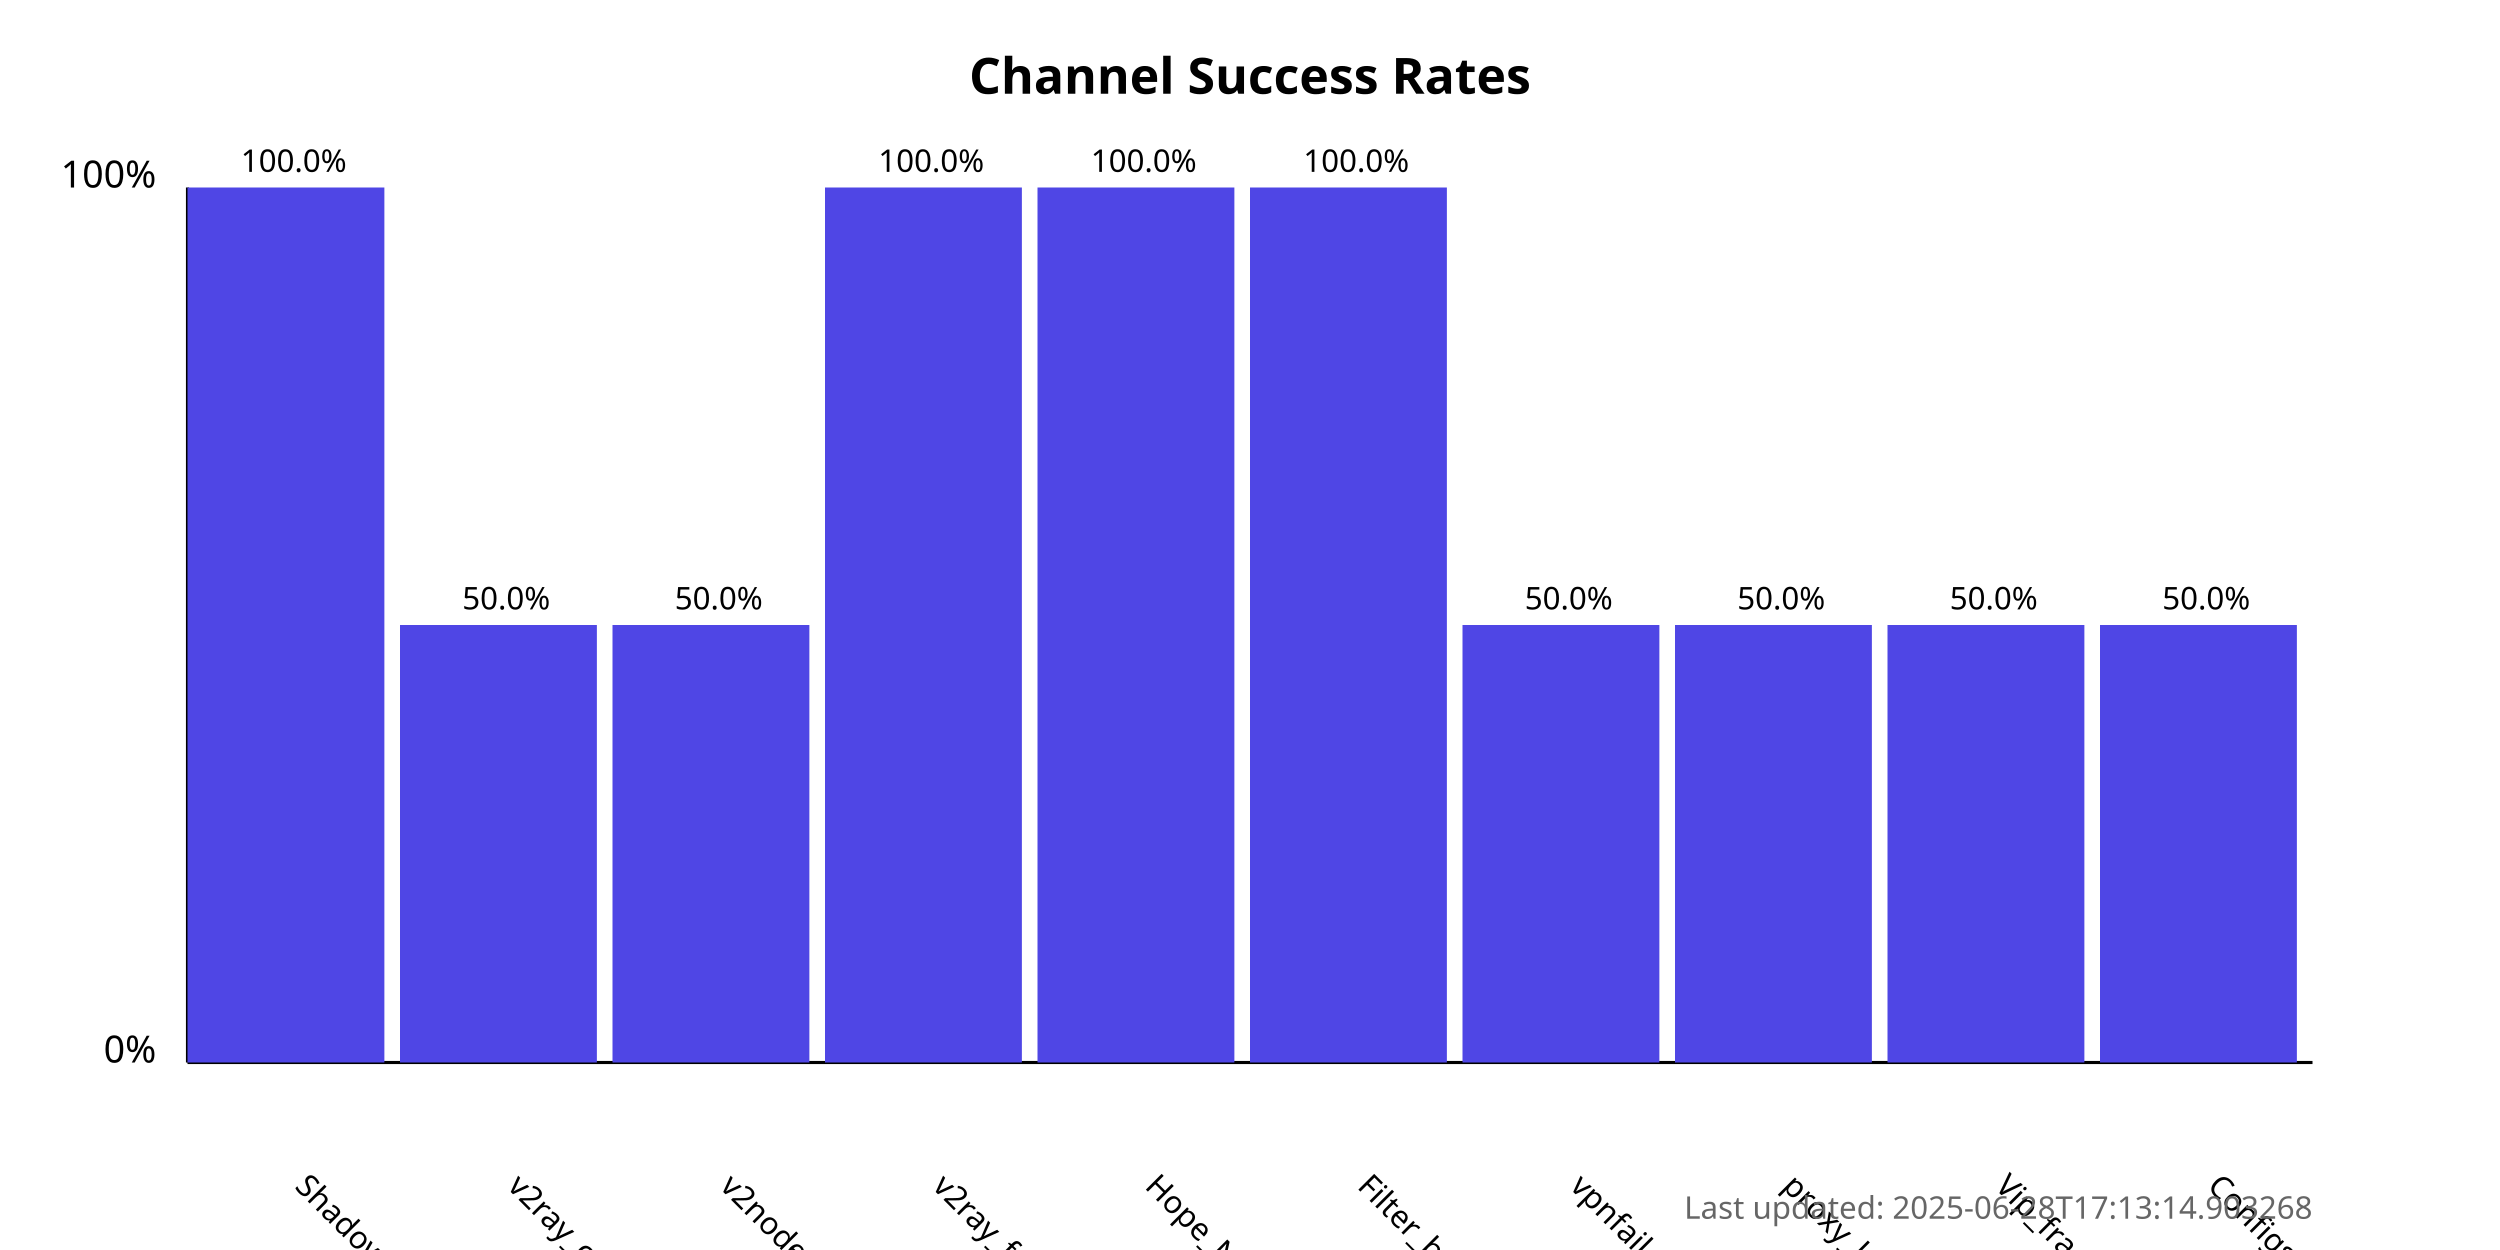
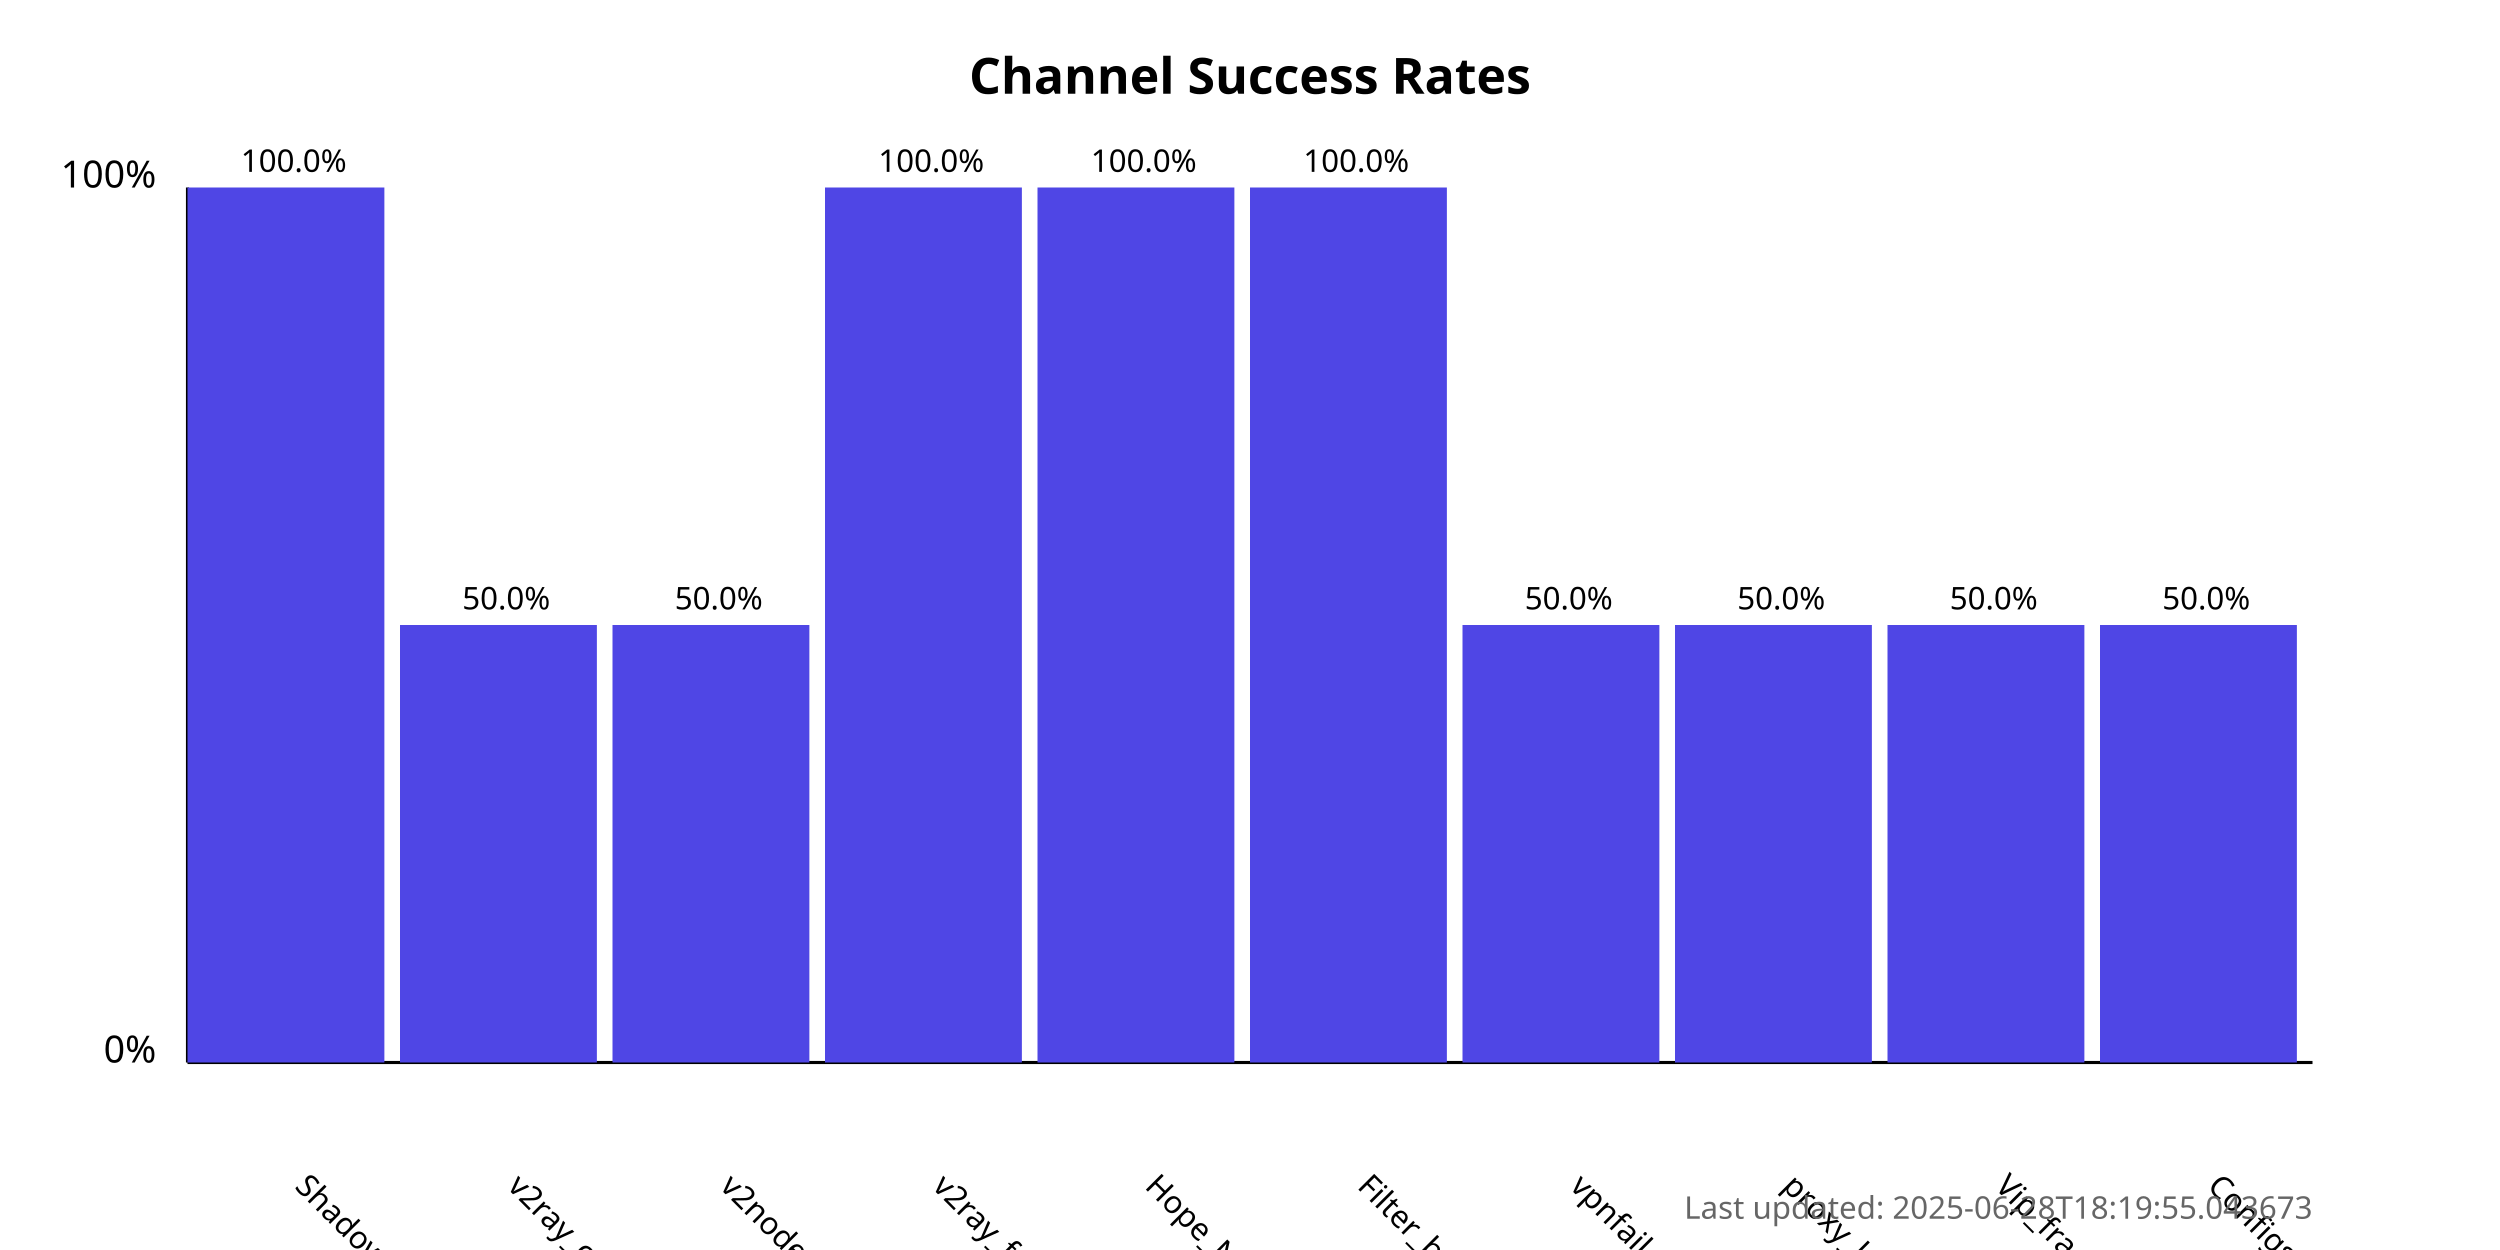
<svg xmlns="http://www.w3.org/2000/svg" width="800" height="400">
  <style>
            .chart-title { font: bold 16px sans-serif; }
            .axis-label { font: 12px sans-serif; }
            .tick-label { font: 10px sans-serif; }
            .bar { fill: #4f46e5; }
            .bar:hover { fill: #6366f1; }
            .timestamp { font: 10px sans-serif; fill: #666; }
        </style>
  <text x="400.0" y="30" text-anchor="middle" class="chart-title">
            Channel Success Rates
        </text>
  <line x1="60" y1="340" x2="60" y2="60" stroke="black" stroke-width="1" />
  <line x1="60" y1="340" x2="740" y2="340" stroke="black" stroke-width="1" />
  <text x="50" y="340" text-anchor="end" class="axis-label">0%</text>
  <text x="50" y="60" text-anchor="end" class="axis-label">100%</text>
  <g>
    <rect x="60" y="60.0" width="63.0" height="280.0" class="bar" />
    <text x="94.0" y="380" transform="rotate(45, 94.0, 380)" text-anchor="start" class="tick-label">
                ShadowProxy66
            </text>
    <text x="94.0" y="55.0" text-anchor="middle" class="tick-label">
                100.0%
            </text>
  </g>
  <g>
    <rect x="128.0" y="200.0" width="63.0" height="140.0" class="bar" />
    <text x="162.0" y="380" transform="rotate(45, 162.0, 380)" text-anchor="start" class="tick-label">
                v2ray_configs_pool
            </text>
    <text x="162.0" y="195.0" text-anchor="middle" class="tick-label">
                50.0%
            </text>
  </g>
  <g>
    <rect x="196.0" y="200.0" width="63.0" height="140.0" class="bar" />
    <text x="230.0" y="380" transform="rotate(45, 230.0, 380)" text-anchor="start" class="tick-label">
                v2nodes
            </text>
    <text x="230.0" y="195.0" text-anchor="middle" class="tick-label">
                50.0%
            </text>
  </g>
  <g>
    <rect x="264.0" y="60.0" width="63.0" height="280.0" class="bar" />
    <text x="298.0" y="380" transform="rotate(45, 298.0, 380)" text-anchor="start" class="tick-label">
                v2ray_free_conf
            </text>
    <text x="298.0" y="55.0" text-anchor="middle" class="tick-label">
                100.0%
            </text>
  </g>
  <g>
    <rect x="332.0" y="60.0" width="63.0" height="280.0" class="bar" />
    <text x="366.0" y="380" transform="rotate(45, 366.0, 380)" text-anchor="start" class="tick-label">
                Hope_Net
            </text>
    <text x="366.0" y="55.0" text-anchor="middle" class="tick-label">
                100.0%
            </text>
  </g>
  <g>
    <rect x="400.0" y="60.0" width="63.0" height="280.0" class="bar" />
    <text x="434.0" y="380" transform="rotate(45, 434.0, 380)" text-anchor="start" class="tick-label">
                Filter_breaker
            </text>
    <text x="434.0" y="55.0" text-anchor="middle" class="tick-label">
                100.0%
            </text>
  </g>
  <g>
    <rect x="468.0" y="200.0" width="63.0" height="140.0" class="bar" />
    <text x="502.0" y="380" transform="rotate(45, 502.0, 380)" text-anchor="start" class="tick-label">
                vpnfail_vless
            </text>
    <text x="502.0" y="195.0" text-anchor="middle" class="tick-label">
                50.0%
            </text>
  </g>
  <g>
    <rect x="536.0" y="200.0" width="63.0" height="140.0" class="bar" />
    <text x="570.0" y="380" transform="rotate(45, 570.0, 380)" text-anchor="start" class="tick-label">
                proxy_kafee
            </text>
    <text x="570.0" y="195.0" text-anchor="middle" class="tick-label">
                50.0%
            </text>
  </g>
  <g>
    <rect x="604.0" y="200.0" width="63.0" height="140.0" class="bar" />
    <text x="638.0" y="380" transform="rotate(45, 638.0, 380)" text-anchor="start" class="tick-label">
                Vip_fragment_v2ray
            </text>
    <text x="638.0" y="195.0" text-anchor="middle" class="tick-label">
                50.0%
            </text>
  </g>
  <g>
    <rect x="672.0" y="200.0" width="63.0" height="140.0" class="bar" />
    <text x="706.0" y="380" transform="rotate(45, 706.0, 380)" text-anchor="start" class="tick-label">
                ConfigsHubPlus
            </text>
    <text x="706.0" y="195.0" text-anchor="middle" class="tick-label">
                50.0%
            </text>
  </g>
  <text x="740" y="390" text-anchor="end" class="timestamp">
-             Last updated: 2025-06-28T17:13:14.903268
+             Last updated: 2025-06-28T18:19:55.043673
        </text>
</svg>
